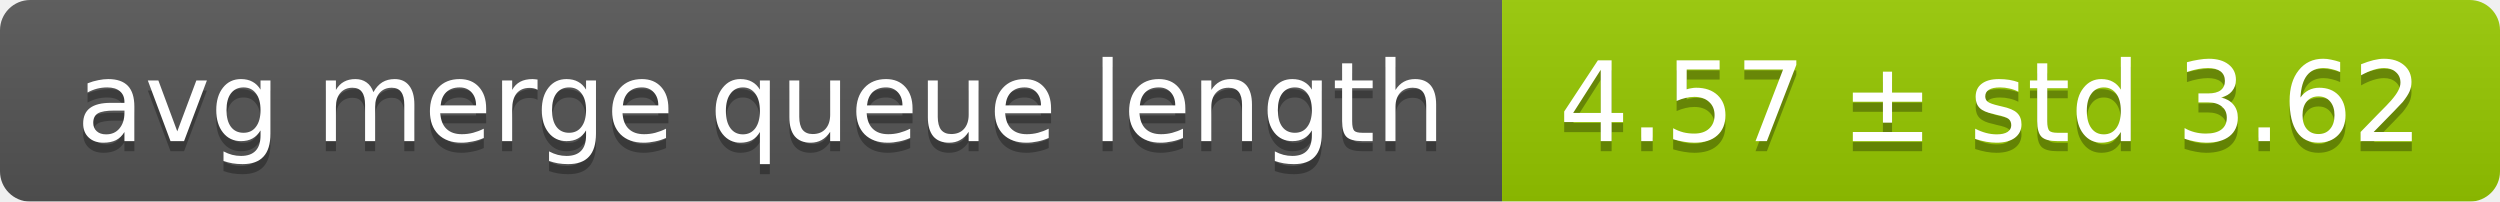
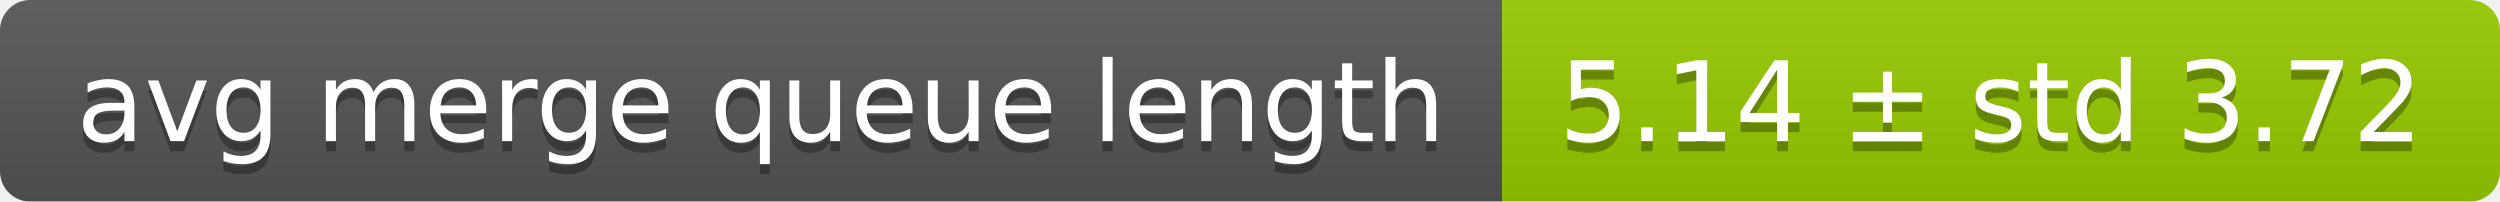
<svg xmlns="http://www.w3.org/2000/svg" width="248" height="20">
  <linearGradient id="smooth" x2="0" y2="100%">
    <stop offset="0" stop-color="#bbb" stop-opacity=".1" />
    <stop offset="1" stop-opacity=".1" />
  </linearGradient>
  <mask id="round">
    <rect width="248" height="20" rx="3" fill="#fff" />
  </mask>
  <g mask="url(#round)">
    <rect width="149" height="20" fill="#555" />
    <rect x="149" width="99" height="20" fill="#97ca00" />
    <rect width="248" height="20" fill="url(#smooth)" />
  </g>
  <g fill="#fff" text-anchor="middle" font-family="DejaVu Sans,Verdana,Geneva,sans-serif" font-size="11">
    <text x="75.5" y="15" fill="#010101" fill-opacity=".3">avg merge queue length</text>
    <text x="75.5" y="14">avg merge queue length</text>
-     <text x="197.5" y="15" fill="#010101" fill-opacity=".3">4.57 ± std 3.62</text>
-     <text x="197.5" y="14">4.57 ± std 3.62</text>
+     <text x="197.5" y="15" fill="#010101" fill-opacity=".3">5.14 ± std 3.72</text>
+     <text x="197.5" y="14">5.14 ± std 3.72</text>
  </g>
</svg>
